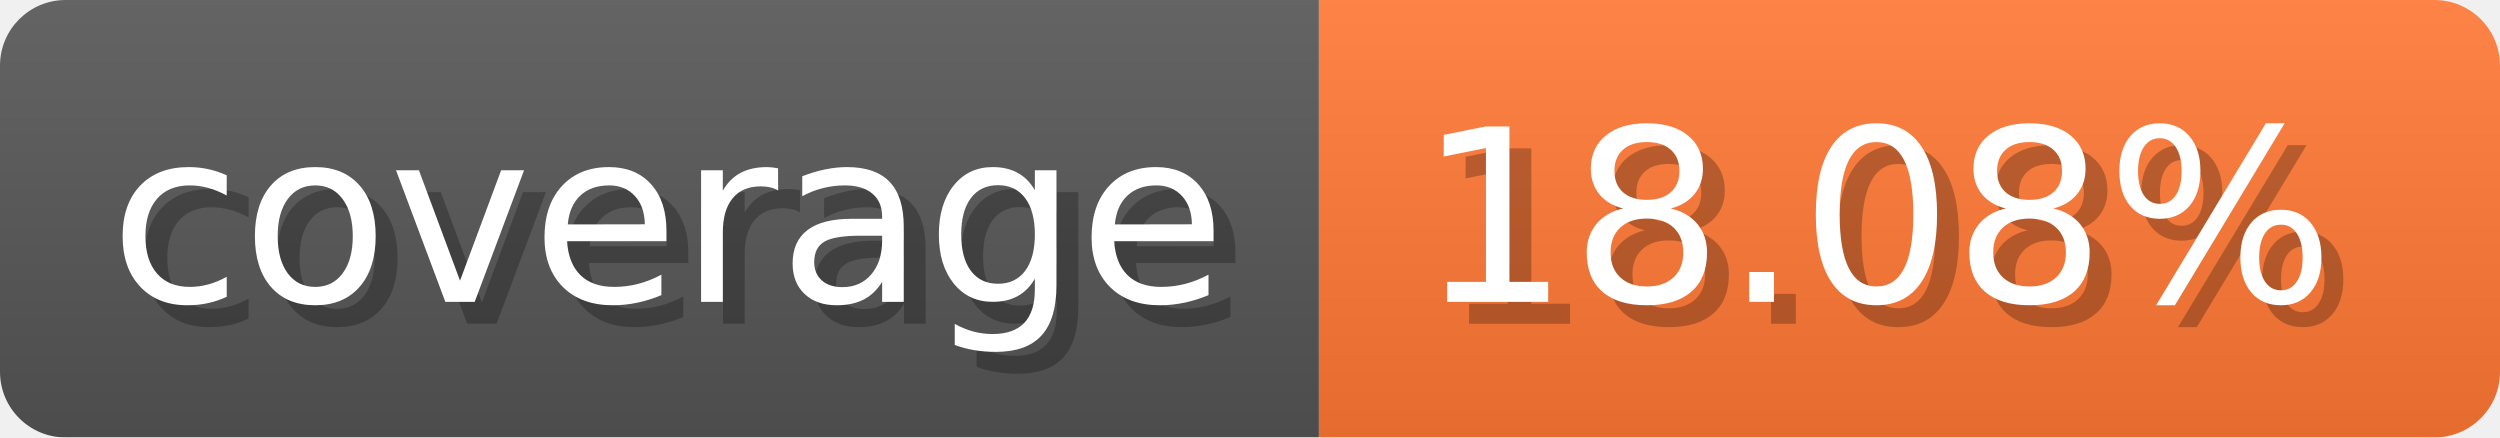
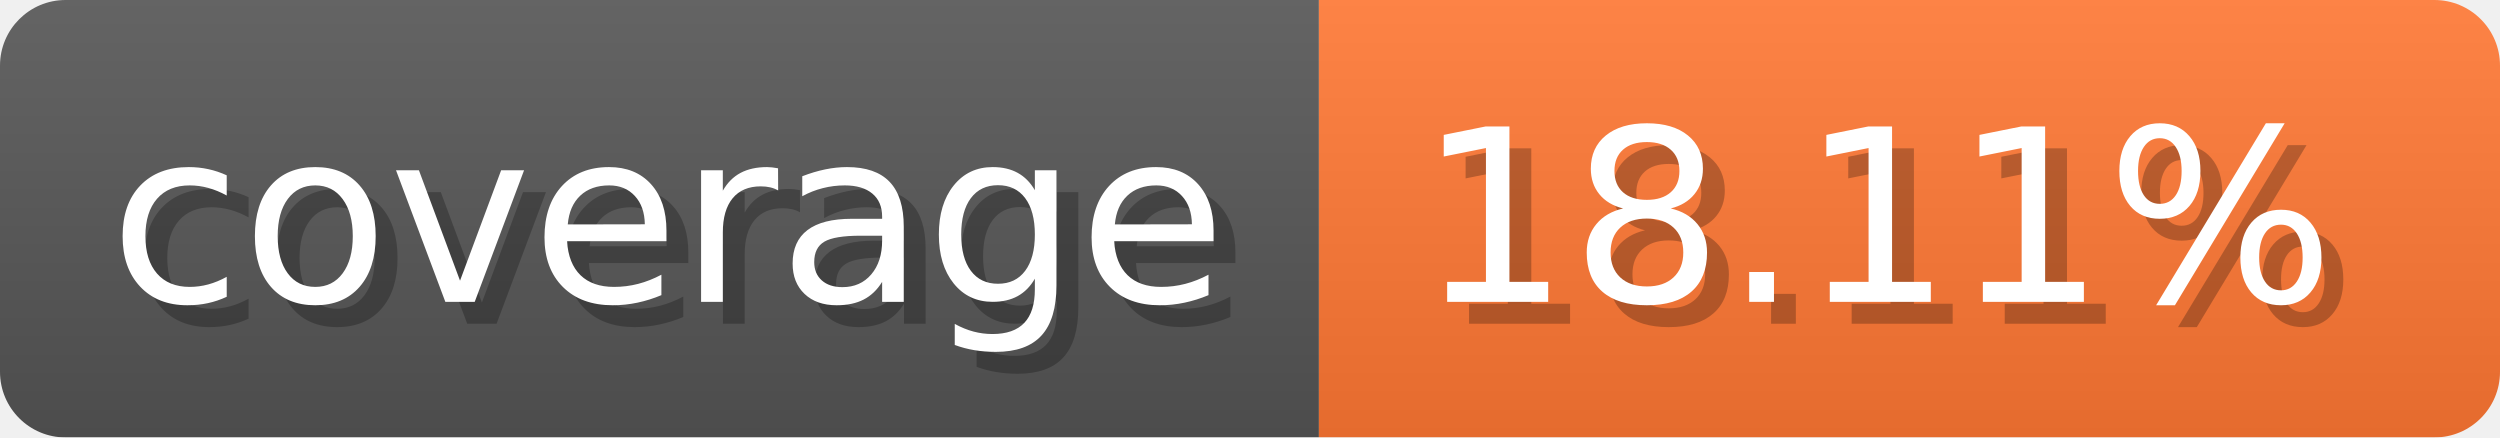
- <svg xmlns="http://www.w3.org/2000/svg" width="114.3" height="20" viewBox="0 0 1143 200" role="img" aria-label="coverage: 18.08%">
-   <linearGradient id="SvVUs" x2="0" y2="100%">
+ <svg xmlns="http://www.w3.org/2000/svg" width="114.3" height="20" viewBox="0 0 1143 200" role="img" aria-label="coverage: 18.11%">
+   <linearGradient id="wFryq" x2="0" y2="100%">
    <stop offset="0" stop-opacity=".1" stop-color="#EEE" />
    <stop offset="1" stop-opacity=".1" />
  </linearGradient>
-   <mask id="uVeHt">
+   <mask id="oJugX">
    <rect width="1143" height="200" rx="30" fill="#FFF" />
  </mask>
-   <g mask="url(#uVeHt)">
+   <g mask="url(#oJugX)">
    <rect width="603" height="200" fill="#555" />
    <rect width="540" height="200" fill="#F73" x="603" />
-     <rect width="1143" height="200" fill="url(#SvVUs)" />
+     <rect width="1143" height="200" fill="url(#wFryq)" />
  </g>
  <g aria-hidden="true" fill="#fff" text-anchor="start" font-family="Verdana,DejaVu Sans,sans-serif" font-size="110">
    <text x="60" y="148" textLength="503" fill="#000" opacity="0.25">coverage</text>
    <text x="50" y="138" textLength="503">coverage</text>
-     <text x="658" y="148" textLength="440" fill="#000" opacity="0.25">18.08%</text>
-     <text x="648" y="138" textLength="440">18.08%</text>
+     <text x="658" y="148" textLength="440" fill="#000" opacity="0.25">18.11%</text>
+     <text x="648" y="138" textLength="440">18.11%</text>
  </g>
</svg>
